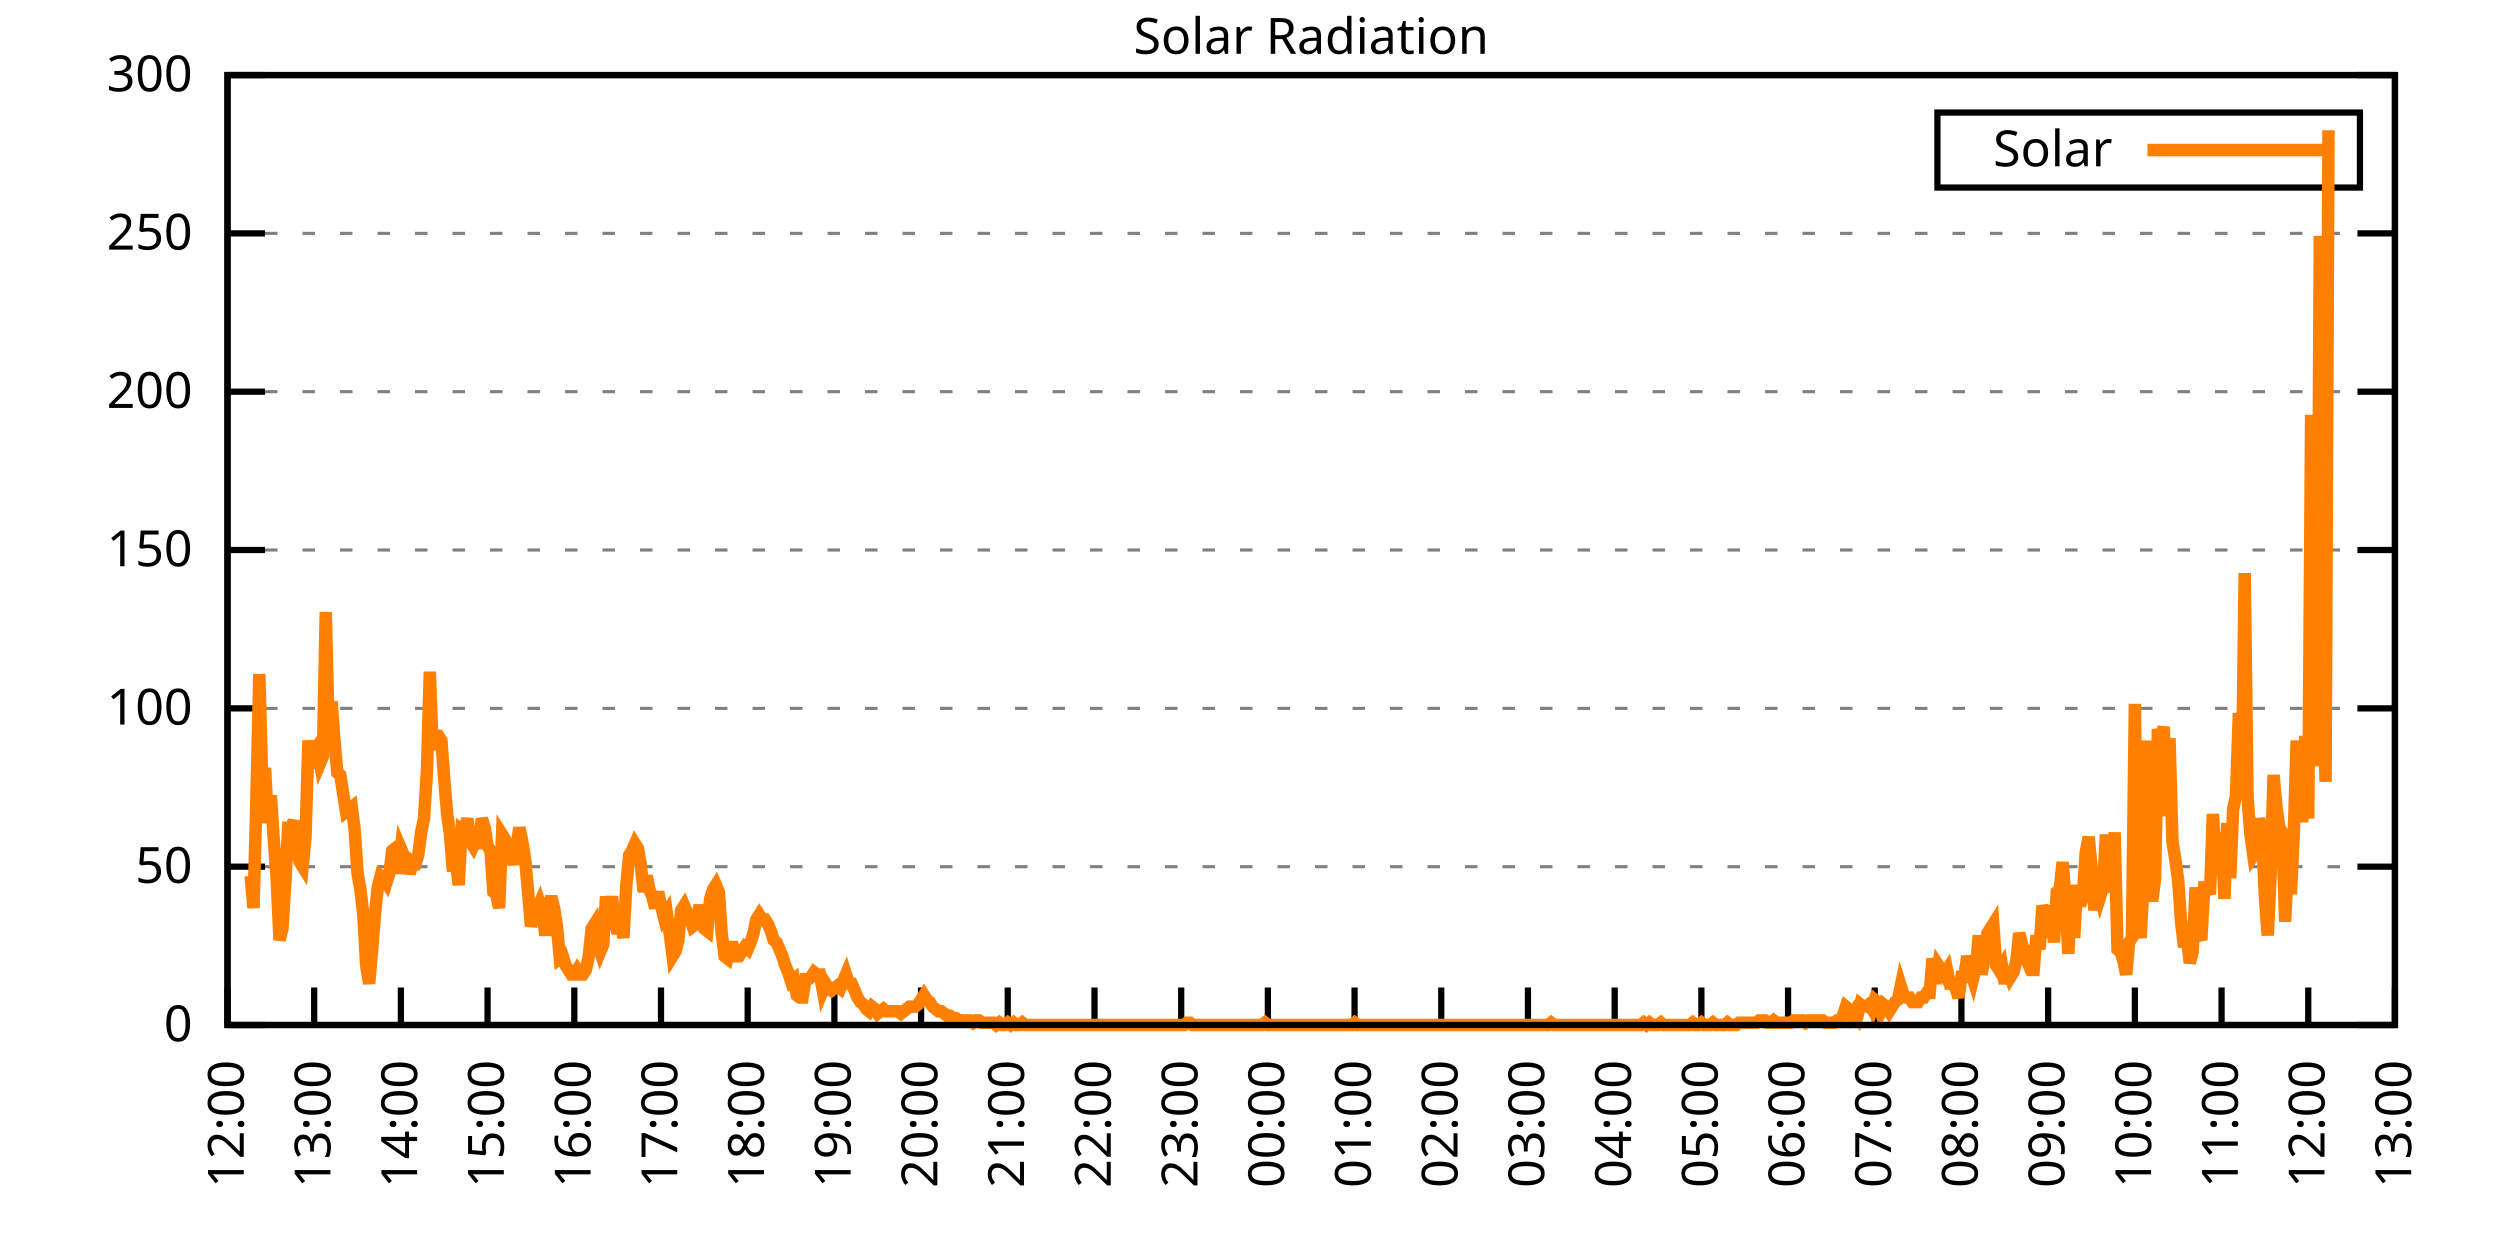
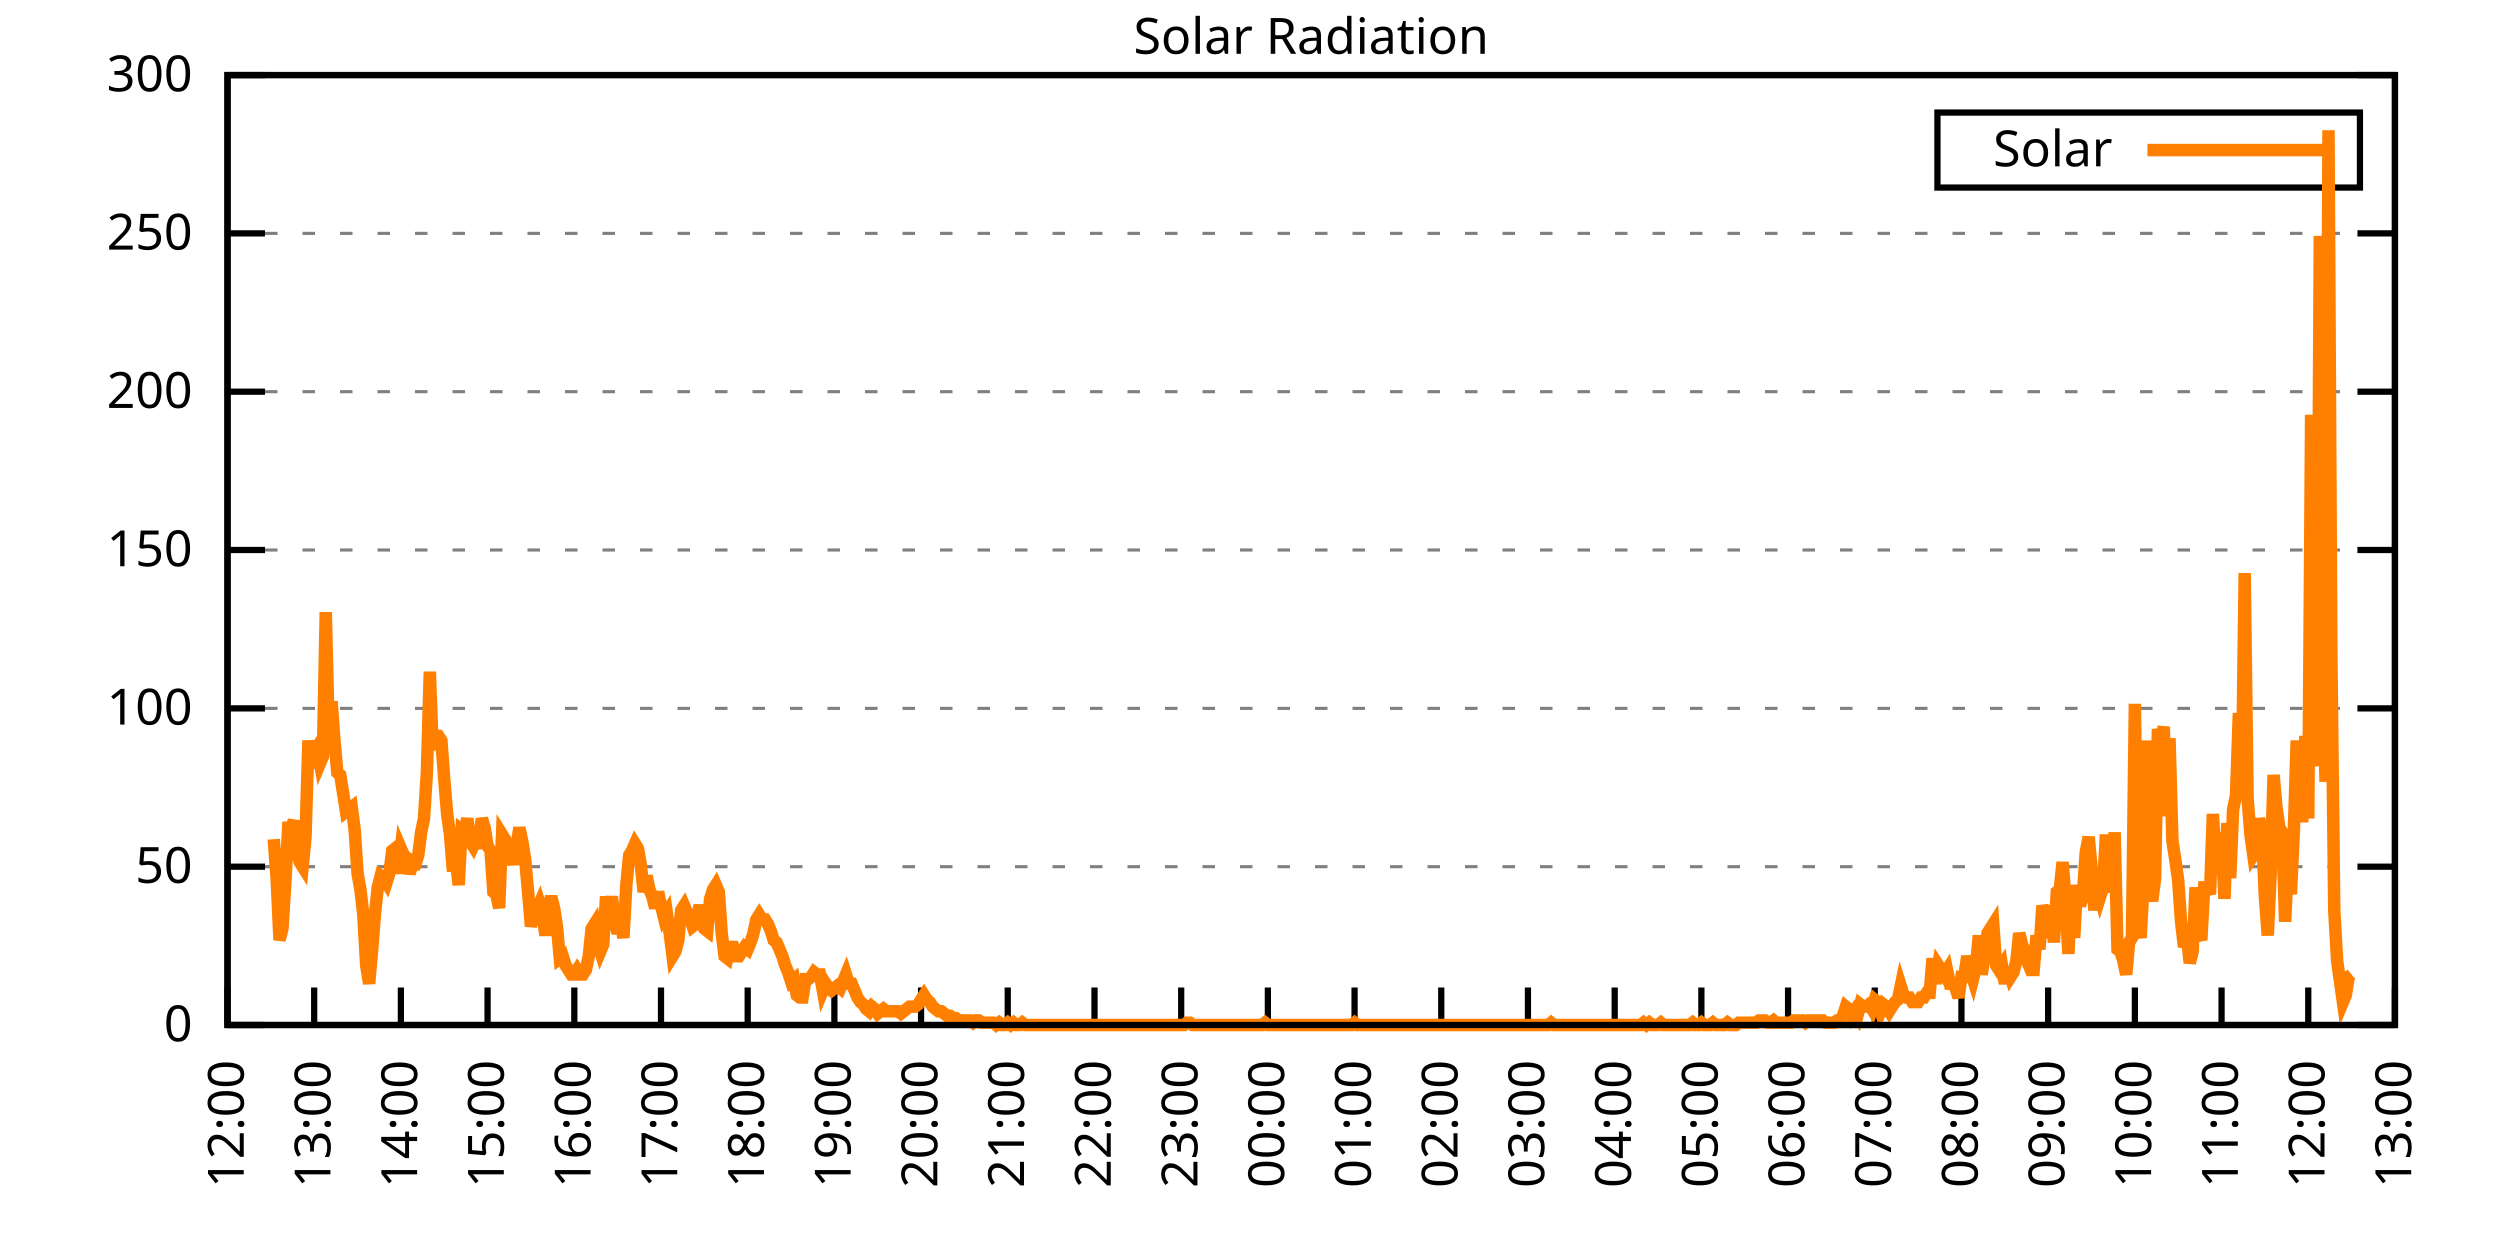
<svg xmlns="http://www.w3.org/2000/svg" xmlns:xlink="http://www.w3.org/1999/xlink" width="400" height="200" viewBox="0 0 400 200">
  <g id="gnuplot_canvas">
    <rect x="0" y="0" width="400" height="200" fill="none" />
    <defs>
      <circle id="gpDot" r="0.5" stroke-width="0.5" stroke="currentColor" />
      <path id="gpPt0" stroke-width="0.333" stroke="currentColor" d="M-1,0 h2 M0,-1 v2" />
      <path id="gpPt1" stroke-width="0.333" stroke="currentColor" d="M-1,-1 L1,1 M1,-1 L-1,1" />
      <path id="gpPt2" stroke-width="0.333" stroke="currentColor" d="M-1,0 L1,0 M0,-1 L0,1 M-1,-1 L1,1 M-1,1 L1,-1" />
      <rect id="gpPt3" stroke-width="0.333" stroke="currentColor" x="-1" y="-1" width="2" height="2" />
      <rect id="gpPt4" stroke-width="0.333" stroke="currentColor" fill="currentColor" x="-1" y="-1" width="2" height="2" />
      <circle id="gpPt5" stroke-width="0.333" stroke="currentColor" cx="0" cy="0" r="1" />
      <use xlink:href="#gpPt5" id="gpPt6" fill="currentColor" stroke="none" />
      <path id="gpPt7" stroke-width="0.333" stroke="currentColor" d="M0,-1.33 L-1.33,0.67 L1.33,0.67 z" />
      <use xlink:href="#gpPt7" id="gpPt8" fill="currentColor" stroke="none" />
      <use xlink:href="#gpPt7" id="gpPt9" stroke="currentColor" transform="rotate(180)" />
      <use xlink:href="#gpPt9" id="gpPt10" fill="currentColor" stroke="none" />
      <use xlink:href="#gpPt3" id="gpPt11" stroke="currentColor" transform="rotate(45)" />
      <use xlink:href="#gpPt11" id="gpPt12" fill="currentColor" stroke="none" />
      <path id="gpPt13" stroke-width="0.333" stroke="currentColor" d="M0,1.330 L1.265,0.411 L0.782,-1.067 L-0.782,-1.076 L-1.265,0.411 z" />
      <use xlink:href="#gpPt13" id="gpPt14" fill="currentColor" stroke="none" />
      <filter id="textbox" filterUnits="objectBoundingBox" x="0" y="0" height="1" width="1">
        <feFlood flood-color="white" flood-opacity="1" result="bgnd" />
        <feComposite in="SourceGraphic" in2="bgnd" operator="atop" />
      </filter>
      <filter id="greybox" filterUnits="objectBoundingBox" x="0" y="0" height="1" width="1">
        <feFlood flood-color="lightgrey" flood-opacity="1" result="grey" />
        <feComposite in="SourceGraphic" in2="grey" operator="atop" />
      </filter>
    </defs>
    <g fill="none" color="white" stroke="currentColor" stroke-width="1.00" stroke-linecap="butt" stroke-linejoin="miter">
</g>
    <g fill="none" color="black" stroke="currentColor" stroke-width="1.00" stroke-linecap="butt" stroke-linejoin="miter">
      <g stroke="none" shape-rendering="crispEdges">
        <polygon fill="rgb(255, 255, 255)" points="36.40,164.00 383.18,164.00 383.18,12.02 36.40,12.02 " />
      </g>
    </g>
    <g fill="none" color="black" stroke="currentColor" stroke-width="1.00" stroke-linecap="butt" stroke-linejoin="miter">
</g>
    <g fill="none" color="black" stroke="black" stroke-width="0.50" stroke-linecap="butt" stroke-linejoin="miter">
</g>
    <g fill="none" color="gray" stroke="currentColor" stroke-width="0.50" stroke-linecap="butt" stroke-linejoin="miter">
      <path stroke="gray" stroke-dasharray="2,4" class="gridline" d="M36.40,164.00 L383.19,164.00  " />
    </g>
    <g fill="none" color="gray" stroke="gray" stroke-width="1.00" stroke-linecap="butt" stroke-linejoin="miter">
</g>
    <g fill="none" color="black" stroke="currentColor" stroke-width="1.00" stroke-linecap="butt" stroke-linejoin="miter">
      <path stroke="black" d="M36.40,164.00 L42.40,164.00 M383.19,164.00 L377.19,164.00  " />
      <g transform="translate(30.80,166.60)" stroke="none" fill="black" font-family="Sans" font-size="8.00" text-anchor="end">
        <text>
          <tspan font-family="Sans"> 0</tspan>
        </text>
      </g>
    </g>
    <g fill="none" color="black" stroke="currentColor" stroke-width="1.00" stroke-linecap="butt" stroke-linejoin="miter">
</g>
    <g fill="none" color="black" stroke="black" stroke-width="0.50" stroke-linecap="butt" stroke-linejoin="miter">
</g>
    <g fill="none" color="gray" stroke="currentColor" stroke-width="0.50" stroke-linecap="butt" stroke-linejoin="miter">
      <path stroke="gray" stroke-dasharray="2,4" class="gridline" d="M36.40,138.67 L383.19,138.67  " />
    </g>
    <g fill="none" color="gray" stroke="gray" stroke-width="1.00" stroke-linecap="butt" stroke-linejoin="miter">
</g>
    <g fill="none" color="black" stroke="currentColor" stroke-width="1.00" stroke-linecap="butt" stroke-linejoin="miter">
      <path stroke="black" d="M36.40,138.67 L42.40,138.67 M383.19,138.67 L377.19,138.67  " />
      <g transform="translate(30.80,141.27)" stroke="none" fill="black" font-family="Sans" font-size="8.00" text-anchor="end">
        <text>
          <tspan font-family="Sans"> 50</tspan>
        </text>
      </g>
    </g>
    <g fill="none" color="black" stroke="currentColor" stroke-width="1.00" stroke-linecap="butt" stroke-linejoin="miter">
</g>
    <g fill="none" color="black" stroke="black" stroke-width="0.50" stroke-linecap="butt" stroke-linejoin="miter">
</g>
    <g fill="none" color="gray" stroke="currentColor" stroke-width="0.50" stroke-linecap="butt" stroke-linejoin="miter">
      <path stroke="gray" stroke-dasharray="2,4" class="gridline" d="M36.40,113.34 L383.19,113.34  " />
    </g>
    <g fill="none" color="gray" stroke="gray" stroke-width="1.00" stroke-linecap="butt" stroke-linejoin="miter">
</g>
    <g fill="none" color="black" stroke="currentColor" stroke-width="1.00" stroke-linecap="butt" stroke-linejoin="miter">
      <path stroke="black" d="M36.40,113.34 L42.40,113.34 M383.19,113.34 L377.19,113.34  " />
      <g transform="translate(30.80,115.94)" stroke="none" fill="black" font-family="Sans" font-size="8.00" text-anchor="end">
        <text>
          <tspan font-family="Sans"> 100</tspan>
        </text>
      </g>
    </g>
    <g fill="none" color="black" stroke="currentColor" stroke-width="1.00" stroke-linecap="butt" stroke-linejoin="miter">
</g>
    <g fill="none" color="black" stroke="black" stroke-width="0.50" stroke-linecap="butt" stroke-linejoin="miter">
</g>
    <g fill="none" color="gray" stroke="currentColor" stroke-width="0.50" stroke-linecap="butt" stroke-linejoin="miter">
      <path stroke="gray" stroke-dasharray="2,4" class="gridline" d="M36.40,88.00 L383.19,88.00  " />
    </g>
    <g fill="none" color="gray" stroke="gray" stroke-width="1.00" stroke-linecap="butt" stroke-linejoin="miter">
</g>
    <g fill="none" color="black" stroke="currentColor" stroke-width="1.00" stroke-linecap="butt" stroke-linejoin="miter">
      <path stroke="black" d="M36.40,88.00 L42.40,88.00 M383.19,88.00 L377.19,88.00  " />
      <g transform="translate(30.80,90.60)" stroke="none" fill="black" font-family="Sans" font-size="8.00" text-anchor="end">
        <text>
          <tspan font-family="Sans"> 150</tspan>
        </text>
      </g>
    </g>
    <g fill="none" color="black" stroke="currentColor" stroke-width="1.00" stroke-linecap="butt" stroke-linejoin="miter">
</g>
    <g fill="none" color="black" stroke="black" stroke-width="0.50" stroke-linecap="butt" stroke-linejoin="miter">
</g>
    <g fill="none" color="gray" stroke="currentColor" stroke-width="0.50" stroke-linecap="butt" stroke-linejoin="miter">
      <path stroke="gray" stroke-dasharray="2,4" class="gridline" d="M36.40,62.67 L383.19,62.67  " />
    </g>
    <g fill="none" color="gray" stroke="gray" stroke-width="1.00" stroke-linecap="butt" stroke-linejoin="miter">
</g>
    <g fill="none" color="black" stroke="currentColor" stroke-width="1.00" stroke-linecap="butt" stroke-linejoin="miter">
      <path stroke="black" d="M36.40,62.67 L42.40,62.67 M383.19,62.67 L377.19,62.67  " />
      <g transform="translate(30.80,65.27)" stroke="none" fill="black" font-family="Sans" font-size="8.00" text-anchor="end">
        <text>
          <tspan font-family="Sans"> 200</tspan>
        </text>
      </g>
    </g>
    <g fill="none" color="black" stroke="currentColor" stroke-width="1.00" stroke-linecap="butt" stroke-linejoin="miter">
</g>
    <g fill="none" color="black" stroke="black" stroke-width="0.50" stroke-linecap="butt" stroke-linejoin="miter">
</g>
    <g fill="none" color="gray" stroke="currentColor" stroke-width="0.50" stroke-linecap="butt" stroke-linejoin="miter">
      <path stroke="gray" stroke-dasharray="2,4" class="gridline" d="M36.40,37.34 L383.19,37.34  " />
    </g>
    <g fill="none" color="gray" stroke="gray" stroke-width="1.00" stroke-linecap="butt" stroke-linejoin="miter">
</g>
    <g fill="none" color="black" stroke="currentColor" stroke-width="1.00" stroke-linecap="butt" stroke-linejoin="miter">
      <path stroke="black" d="M36.40,37.34 L42.40,37.34 M383.19,37.34 L377.19,37.34  " />
      <g transform="translate(30.80,39.94)" stroke="none" fill="black" font-family="Sans" font-size="8.00" text-anchor="end">
        <text>
          <tspan font-family="Sans"> 250</tspan>
        </text>
      </g>
    </g>
    <g fill="none" color="black" stroke="currentColor" stroke-width="1.00" stroke-linecap="butt" stroke-linejoin="miter">
</g>
    <g fill="none" color="black" stroke="black" stroke-width="0.50" stroke-linecap="butt" stroke-linejoin="miter">
</g>
    <g fill="none" color="gray" stroke="currentColor" stroke-width="0.50" stroke-linecap="butt" stroke-linejoin="miter">
      <path stroke="gray" stroke-dasharray="2,4" class="gridline" d="M36.40,12.01 L383.19,12.01  " />
    </g>
    <g fill="none" color="gray" stroke="gray" stroke-width="1.00" stroke-linecap="butt" stroke-linejoin="miter">
</g>
    <g fill="none" color="black" stroke="currentColor" stroke-width="1.00" stroke-linecap="butt" stroke-linejoin="miter">
      <path stroke="black" d="M36.40,12.01 L42.40,12.01 M383.19,12.01 L377.19,12.01  " />
      <g transform="translate(30.80,14.61)" stroke="none" fill="black" font-family="Sans" font-size="8.00" text-anchor="end">
        <text>
          <tspan font-family="Sans"> 300</tspan>
        </text>
      </g>
    </g>
    <g fill="none" color="black" stroke="currentColor" stroke-width="1.00" stroke-linecap="butt" stroke-linejoin="miter">
      <path stroke="black" d="M36.40,164.00 L36.40,158.00  " />
      <g transform="translate(39.00,169.60) rotate(270.00)" stroke="none" fill="black" font-family="Sans" font-size="8.00" text-anchor="end">
        <text>
          <tspan font-family="Sans">12:00</tspan>
        </text>
      </g>
    </g>
    <g fill="none" color="black" stroke="currentColor" stroke-width="1.00" stroke-linecap="butt" stroke-linejoin="miter">
      <path stroke="black" d="M50.27,164.00 L50.27,158.00  " />
      <g transform="translate(52.87,169.60) rotate(270.00)" stroke="none" fill="black" font-family="Sans" font-size="8.00" text-anchor="end">
        <text>
          <tspan font-family="Sans">13:00</tspan>
        </text>
      </g>
    </g>
    <g fill="none" color="black" stroke="currentColor" stroke-width="1.00" stroke-linecap="butt" stroke-linejoin="miter">
      <path stroke="black" d="M64.14,164.00 L64.14,158.00  " />
      <g transform="translate(66.74,169.60) rotate(270.00)" stroke="none" fill="black" font-family="Sans" font-size="8.00" text-anchor="end">
        <text>
          <tspan font-family="Sans">14:00</tspan>
        </text>
      </g>
    </g>
    <g fill="none" color="black" stroke="currentColor" stroke-width="1.00" stroke-linecap="butt" stroke-linejoin="miter">
      <path stroke="black" d="M78.01,164.00 L78.01,158.00  " />
      <g transform="translate(80.61,169.60) rotate(270.00)" stroke="none" fill="black" font-family="Sans" font-size="8.00" text-anchor="end">
        <text>
          <tspan font-family="Sans">15:00</tspan>
        </text>
      </g>
    </g>
    <g fill="none" color="black" stroke="currentColor" stroke-width="1.00" stroke-linecap="butt" stroke-linejoin="miter">
      <path stroke="black" d="M91.89,164.00 L91.89,158.00  " />
      <g transform="translate(94.49,169.60) rotate(270.00)" stroke="none" fill="black" font-family="Sans" font-size="8.00" text-anchor="end">
        <text>
          <tspan font-family="Sans">16:00</tspan>
        </text>
      </g>
    </g>
    <g fill="none" color="black" stroke="currentColor" stroke-width="1.00" stroke-linecap="butt" stroke-linejoin="miter">
      <path stroke="black" d="M105.76,164.00 L105.76,158.00  " />
      <g transform="translate(108.36,169.60) rotate(270.00)" stroke="none" fill="black" font-family="Sans" font-size="8.00" text-anchor="end">
        <text>
          <tspan font-family="Sans">17:00</tspan>
        </text>
      </g>
    </g>
    <g fill="none" color="black" stroke="currentColor" stroke-width="1.00" stroke-linecap="butt" stroke-linejoin="miter">
      <path stroke="black" d="M119.63,164.00 L119.63,158.00  " />
      <g transform="translate(122.23,169.60) rotate(270.00)" stroke="none" fill="black" font-family="Sans" font-size="8.00" text-anchor="end">
        <text>
          <tspan font-family="Sans">18:00</tspan>
        </text>
      </g>
    </g>
    <g fill="none" color="black" stroke="currentColor" stroke-width="1.00" stroke-linecap="butt" stroke-linejoin="miter">
      <path stroke="black" d="M133.50,164.00 L133.50,158.00  " />
      <g transform="translate(136.10,169.60) rotate(270.00)" stroke="none" fill="black" font-family="Sans" font-size="8.00" text-anchor="end">
        <text>
          <tspan font-family="Sans">19:00</tspan>
        </text>
      </g>
    </g>
    <g fill="none" color="black" stroke="currentColor" stroke-width="1.00" stroke-linecap="butt" stroke-linejoin="miter">
      <path stroke="black" d="M147.37,164.00 L147.37,158.00  " />
      <g transform="translate(149.97,169.60) rotate(270.00)" stroke="none" fill="black" font-family="Sans" font-size="8.00" text-anchor="end">
        <text>
          <tspan font-family="Sans">20:00</tspan>
        </text>
      </g>
    </g>
    <g fill="none" color="black" stroke="currentColor" stroke-width="1.00" stroke-linecap="butt" stroke-linejoin="miter">
      <path stroke="black" d="M161.24,164.00 L161.24,158.00  " />
      <g transform="translate(163.84,169.60) rotate(270.00)" stroke="none" fill="black" font-family="Sans" font-size="8.00" text-anchor="end">
        <text>
          <tspan font-family="Sans">21:00</tspan>
        </text>
      </g>
    </g>
    <g fill="none" color="black" stroke="currentColor" stroke-width="1.00" stroke-linecap="butt" stroke-linejoin="miter">
      <path stroke="black" d="M175.12,164.00 L175.12,158.00  " />
      <g transform="translate(177.72,169.60) rotate(270.00)" stroke="none" fill="black" font-family="Sans" font-size="8.00" text-anchor="end">
        <text>
          <tspan font-family="Sans">22:00</tspan>
        </text>
      </g>
    </g>
    <g fill="none" color="black" stroke="currentColor" stroke-width="1.00" stroke-linecap="butt" stroke-linejoin="miter">
      <path stroke="black" d="M188.99,164.00 L188.99,158.00  " />
      <g transform="translate(191.59,169.60) rotate(270.00)" stroke="none" fill="black" font-family="Sans" font-size="8.00" text-anchor="end">
        <text>
          <tspan font-family="Sans">23:00</tspan>
        </text>
      </g>
    </g>
    <g fill="none" color="black" stroke="currentColor" stroke-width="1.00" stroke-linecap="butt" stroke-linejoin="miter">
      <path stroke="black" d="M202.86,164.00 L202.86,158.00  " />
      <g transform="translate(205.46,169.60) rotate(270.00)" stroke="none" fill="black" font-family="Sans" font-size="8.00" text-anchor="end">
        <text>
          <tspan font-family="Sans">00:00</tspan>
        </text>
      </g>
    </g>
    <g fill="none" color="black" stroke="currentColor" stroke-width="1.00" stroke-linecap="butt" stroke-linejoin="miter">
      <path stroke="black" d="M216.73,164.00 L216.73,158.00  " />
      <g transform="translate(219.33,169.60) rotate(270.00)" stroke="none" fill="black" font-family="Sans" font-size="8.00" text-anchor="end">
        <text>
          <tspan font-family="Sans">01:00</tspan>
        </text>
      </g>
    </g>
    <g fill="none" color="black" stroke="currentColor" stroke-width="1.00" stroke-linecap="butt" stroke-linejoin="miter">
      <path stroke="black" d="M230.60,164.00 L230.60,158.00  " />
      <g transform="translate(233.20,169.60) rotate(270.00)" stroke="none" fill="black" font-family="Sans" font-size="8.00" text-anchor="end">
        <text>
          <tspan font-family="Sans">02:00</tspan>
        </text>
      </g>
    </g>
    <g fill="none" color="black" stroke="currentColor" stroke-width="1.00" stroke-linecap="butt" stroke-linejoin="miter">
      <path stroke="black" d="M244.47,164.00 L244.47,158.00  " />
      <g transform="translate(247.07,169.60) rotate(270.00)" stroke="none" fill="black" font-family="Sans" font-size="8.00" text-anchor="end">
        <text>
          <tspan font-family="Sans">03:00</tspan>
        </text>
      </g>
    </g>
    <g fill="none" color="black" stroke="currentColor" stroke-width="1.00" stroke-linecap="butt" stroke-linejoin="miter">
      <path stroke="black" d="M258.35,164.00 L258.35,158.00  " />
      <g transform="translate(260.95,169.60) rotate(270.00)" stroke="none" fill="black" font-family="Sans" font-size="8.00" text-anchor="end">
        <text>
          <tspan font-family="Sans">04:00</tspan>
        </text>
      </g>
    </g>
    <g fill="none" color="black" stroke="currentColor" stroke-width="1.00" stroke-linecap="butt" stroke-linejoin="miter">
      <path stroke="black" d="M272.22,164.00 L272.22,158.00  " />
      <g transform="translate(274.82,169.60) rotate(270.00)" stroke="none" fill="black" font-family="Sans" font-size="8.00" text-anchor="end">
        <text>
          <tspan font-family="Sans">05:00</tspan>
        </text>
      </g>
    </g>
    <g fill="none" color="black" stroke="currentColor" stroke-width="1.00" stroke-linecap="butt" stroke-linejoin="miter">
      <path stroke="black" d="M286.09,164.00 L286.09,158.00  " />
      <g transform="translate(288.69,169.60) rotate(270.00)" stroke="none" fill="black" font-family="Sans" font-size="8.00" text-anchor="end">
        <text>
          <tspan font-family="Sans">06:00</tspan>
        </text>
      </g>
    </g>
    <g fill="none" color="black" stroke="currentColor" stroke-width="1.00" stroke-linecap="butt" stroke-linejoin="miter">
      <path stroke="black" d="M299.96,164.00 L299.96,158.00  " />
      <g transform="translate(302.56,169.60) rotate(270.00)" stroke="none" fill="black" font-family="Sans" font-size="8.00" text-anchor="end">
        <text>
          <tspan font-family="Sans">07:00</tspan>
        </text>
      </g>
    </g>
    <g fill="none" color="black" stroke="currentColor" stroke-width="1.00" stroke-linecap="butt" stroke-linejoin="miter">
      <path stroke="black" d="M313.83,164.00 L313.83,158.00  " />
      <g transform="translate(316.43,169.60) rotate(270.00)" stroke="none" fill="black" font-family="Sans" font-size="8.00" text-anchor="end">
        <text>
          <tspan font-family="Sans">08:00</tspan>
        </text>
      </g>
    </g>
    <g fill="none" color="black" stroke="currentColor" stroke-width="1.00" stroke-linecap="butt" stroke-linejoin="miter">
      <path stroke="black" d="M327.70,164.00 L327.70,158.00  " />
      <g transform="translate(330.30,169.60) rotate(270.00)" stroke="none" fill="black" font-family="Sans" font-size="8.00" text-anchor="end">
        <text>
          <tspan font-family="Sans">09:00</tspan>
        </text>
      </g>
    </g>
    <g fill="none" color="black" stroke="currentColor" stroke-width="1.00" stroke-linecap="butt" stroke-linejoin="miter">
      <path stroke="black" d="M341.58,164.00 L341.58,158.00  " />
      <g transform="translate(344.18,169.60) rotate(270.00)" stroke="none" fill="black" font-family="Sans" font-size="8.00" text-anchor="end">
        <text>
          <tspan font-family="Sans">10:00</tspan>
        </text>
      </g>
    </g>
    <g fill="none" color="black" stroke="currentColor" stroke-width="1.00" stroke-linecap="butt" stroke-linejoin="miter">
      <path stroke="black" d="M355.45,164.00 L355.45,158.00  " />
      <g transform="translate(358.05,169.60) rotate(270.00)" stroke="none" fill="black" font-family="Sans" font-size="8.00" text-anchor="end">
        <text>
          <tspan font-family="Sans">11:00</tspan>
        </text>
      </g>
    </g>
    <g fill="none" color="black" stroke="currentColor" stroke-width="1.00" stroke-linecap="butt" stroke-linejoin="miter">
      <path stroke="black" d="M369.32,164.00 L369.32,158.00  " />
      <g transform="translate(371.92,169.60) rotate(270.00)" stroke="none" fill="black" font-family="Sans" font-size="8.00" text-anchor="end">
        <text>
          <tspan font-family="Sans">12:00</tspan>
        </text>
      </g>
    </g>
    <g fill="none" color="black" stroke="currentColor" stroke-width="1.00" stroke-linecap="butt" stroke-linejoin="miter">
      <path stroke="black" d="M383.19,164.00 L383.19,158.00  " />
      <g transform="translate(385.79,169.60) rotate(270.00)" stroke="none" fill="black" font-family="Sans" font-size="8.00" text-anchor="end">
        <text>
          <tspan font-family="Sans">13:00</tspan>
        </text>
      </g>
    </g>
    <g fill="none" color="black" stroke="currentColor" stroke-width="1.00" stroke-linecap="butt" stroke-linejoin="miter">
</g>
    <g fill="none" color="black" stroke="currentColor" stroke-width="1.00" stroke-linecap="butt" stroke-linejoin="miter">
      <path stroke="black" d="M36.40,12.01 L36.40,164.00 L383.19,164.00 L383.19,12.01 L36.40,12.01 Z  " />
    </g>
    <g fill="none" color="black" stroke="currentColor" stroke-width="1.00" stroke-linecap="butt" stroke-linejoin="miter">
</g>
    <g fill="none" color="black" stroke="currentColor" stroke-width="1.00" stroke-linecap="butt" stroke-linejoin="miter">
      <path stroke="black" d="M309.99,30.01 L309.99,18.01 L377.59,18.01 L377.59,30.01 L309.99,30.01 Z  " />
    </g>
    <g id="Solar_Radiation_plot_1">
      <g fill="none" color="white" stroke="black" stroke-width="2.00" stroke-linecap="butt" stroke-linejoin="miter">
</g>
      <g fill="none" color="black" stroke="currentColor" stroke-width="2.00" stroke-linecap="butt" stroke-linejoin="miter">
        <g transform="translate(337.99,26.61)" stroke="none" fill="black" font-family="Sans" font-size="8.00" text-anchor="end">
          <text>
            <tspan font-family="Sans">Solar</tspan>
          </text>
        </g>
      </g>
      <g fill="none" color="black" stroke="currentColor" stroke-width="2.00" stroke-linecap="butt" stroke-linejoin="miter">
-         <path stroke="rgb(255, 127,   0)" d="M343.59,24.01 L371.99,24.01 M40.10,140.14 L40.56,145.28 L41.02,128.03 L41.49,107.84 L41.95,124.72 L42.41,122.89   L42.87,131.70 L43.34,127.29 L43.80,134.27 L44.26,140.51 L44.72,150.42 L45.19,148.58 L45.65,141.24 L46.11,132.43   L46.57,132.43 L47.03,131.33 L47.50,136.10 L47.96,137.94 L48.42,138.67 L48.88,133.90 L49.35,118.48 L49.81,122.89   L50.27,120.32 L50.73,119.58 L51.20,122.15 L51.66,121.05 L52.12,97.93 L52.58,116.65 L53.05,112.24 L53.51,118.48   L53.97,123.62 L54.43,123.99 L54.90,126.93 L55.36,129.86 L55.82,129.49 L56.28,129.13 L56.75,132.80 L57.21,139.77   L57.67,142.34 L58.13,146.38 L58.59,154.46 L59.06,157.39 L59.52,152.25 L59.98,146.38 L60.44,141.98 L60.91,140.14   L61.37,140.51 L61.83,141.24 L62.29,139.77 L62.76,136.10 L63.22,135.74 L63.68,139.77 L64.14,135.74 L64.61,136.84   L65.07,137.20 L65.53,139.77 L65.99,138.30 L66.46,138.30 L66.92,136.84 L67.38,133.17 L67.84,130.96 L68.30,123.62   L68.77,107.47 L69.23,119.95 L69.69,117.75 L70.15,117.75 L70.62,118.48 L71.08,124.72 L71.54,130.23 L72.00,133.53   L72.47,139.41 L72.93,137.57 L73.39,141.61 L73.85,132.80 L74.32,133.17 L74.78,130.96 L75.24,134.63 L75.70,135.37   L76.17,134.27 L76.63,135.74 L77.09,130.96 L77.55,132.43 L78.01,135.37 L78.48,136.10 L78.94,142.71 L79.40,143.08   L79.86,145.28 L80.33,133.53 L80.79,134.27 L81.25,136.84 L81.71,136.47 L82.18,138.30 L82.64,135.37 L83.10,132.43   L83.56,134.63 L84.03,137.57 L84.49,142.71 L84.95,148.22 L85.41,146.38 L85.88,145.65 L86.34,144.55 L86.80,146.01   L87.26,149.68 L87.72,145.28 L88.19,143.44 L88.65,145.28 L89.11,148.22 L89.57,153.35 L90.04,152.99 L90.50,154.46   L90.96,155.19 L91.42,155.92 L91.89,155.92 L92.35,155.19 L92.81,155.92 L93.27,155.92 L93.74,155.19 L94.20,152.99   L94.66,148.58 L95.12,147.85 L95.59,150.79 L96.05,152.25 L96.51,151.15 L96.97,143.44 L97.44,146.75 L97.90,143.44   L98.36,147.48 L98.82,149.32 L99.28,147.48 L99.75,150.05 L100.21,141.61 L100.67,136.84 L101.13,136.10 L101.60,135.00   L102.06,135.74 L102.52,138.30 L102.98,142.71 L103.45,140.14 L103.91,142.34 L104.37,143.44 L104.83,145.28 L105.30,142.71   L105.76,144.91 L106.22,146.75 L106.68,146.01 L107.15,149.32 L107.61,152.99 L108.07,152.25 L108.53,150.42 L108.99,145.65   L109.46,144.91 L109.92,146.01 L110.38,146.75 L110.84,148.22 L111.31,147.85 L111.77,145.65 L112.23,145.65 L112.69,148.58   L113.16,148.95 L113.62,143.81 L114.08,142.34 L114.54,141.61 L115.01,142.71 L115.47,149.32 L115.93,152.99 L116.39,153.35   L116.86,151.52 L117.32,151.52 L117.78,152.99 L118.24,152.99 L118.70,152.25 L119.17,151.52 L119.63,151.89 L120.09,150.79   L120.55,149.32 L121.02,147.11 L121.48,146.38 L121.94,147.11 L122.40,147.11 L122.87,147.85 L123.33,148.95 L123.79,150.42   L124.25,150.79 L124.72,151.89 L125.18,152.99 L125.64,154.46 L126.10,155.56 L126.57,157.03 L127.03,156.66 L127.49,159.23   L127.95,159.60 L128.41,159.60 L128.88,156.66 L129.34,156.66 L129.80,156.29 L130.26,155.56 L130.73,155.92 L131.19,155.92   L131.65,158.49 L132.11,157.39 L132.58,158.13 L133.04,158.49 L133.50,158.13 L133.96,157.76 L134.43,158.13 L134.89,157.03   L135.35,155.92 L135.81,157.39 L136.28,157.39 L136.74,158.49 L137.20,159.60 L137.66,160.33 L138.13,160.70 L138.59,161.43   L139.05,161.80 L139.51,161.06 L139.97,161.43 L140.44,162.16 L140.90,161.80 L141.36,161.43 L141.82,161.80 L142.29,161.80   L142.75,161.80 L143.21,161.80 L143.67,161.80 L144.14,162.16 L144.60,161.80 L145.06,161.43 L145.52,161.06 L145.99,161.06   L146.45,161.06 L146.91,160.70 L147.37,159.96 L147.84,159.23 L148.30,159.96 L148.76,160.33 L149.22,161.06 L149.68,161.43   L150.15,161.80 L150.61,161.80 L151.07,162.16 L151.53,162.53 L152.00,162.53 L152.46,162.90 L152.92,162.90 L153.38,163.27   L153.85,163.27 L154.31,163.27 L154.77,163.27 L155.23,163.27 L155.70,163.63 L156.16,163.27 L156.62,163.27 L157.08,163.63   L157.55,163.63 L158.01,163.63 L158.47,163.63 L158.93,163.63 L159.39,164.00 L159.86,163.63 L160.32,164.00 L160.78,164.00   L161.24,163.63 L161.71,164.00 L162.17,163.63 L162.63,164.00 L163.09,164.00 L163.56,163.63 L164.02,164.00 L164.48,164.00   L164.94,164.00 L165.41,164.00 L165.87,164.00 L166.33,164.00 L166.79,164.00 L167.26,164.00 L167.72,164.00 L168.18,164.00   L168.64,164.00 L169.10,164.00 L169.57,164.00 L170.03,164.00 L170.49,164.00 L170.95,164.00 L171.42,164.00 L171.88,164.00   L172.34,164.00 L172.80,164.00 L173.27,164.00 L173.73,164.00 L174.19,164.00 L174.65,164.00 L175.12,164.00 L175.58,164.00   L176.04,164.00 L176.50,164.00 L176.97,164.00 L177.43,164.00 L177.89,164.00 L178.35,164.00 L178.82,164.00 L179.28,164.00   L179.74,164.00 L180.20,164.00 L180.66,164.00 L181.13,164.00 L181.59,164.00 L182.05,164.00 L182.51,164.00 L182.98,164.00   L183.44,164.00 L183.90,164.00 L184.36,164.00 L184.83,164.00 L185.29,164.00 L185.75,164.00 L186.21,164.00 L186.68,164.00   L187.14,164.00 L187.60,164.00 L188.06,164.00 L188.53,164.00 L188.99,164.00 L189.45,164.00 L189.91,163.63 L190.37,163.63   L190.84,164.00 L191.30,164.00 L191.76,164.00 L192.22,164.00 L192.69,164.00 L193.15,164.00 L193.61,164.00 L194.07,164.00   L194.54,164.00 L195.00,164.00 L195.46,164.00 L195.92,164.00 L196.39,164.00 L196.85,164.00 L197.31,164.00 L197.77,164.00   L198.24,164.00 L198.70,164.00 L199.16,164.00 L200.08,164.00 L200.55,164.00 L201.01,164.00 L201.47,164.00 L201.93,164.00   L202.40,163.63 L202.86,164.00 L203.32,164.00 L203.78,164.00 L204.25,164.00 L204.71,164.00 L205.17,164.00 L205.63,164.00   L206.10,164.00 L206.56,164.00 L207.02,164.00 L207.48,164.00 L207.95,164.00 L208.41,164.00 L208.87,164.00 L209.33,164.00   L209.80,164.00 L210.26,164.00 L210.72,164.00 L211.18,164.00 L211.64,164.00 L212.11,164.00 L212.57,164.00 L213.03,164.00   L213.49,164.00 L213.96,164.00 L214.42,164.00 L214.88,164.00 L215.34,164.00 L215.81,164.00 L216.27,164.00 L216.73,163.63   L217.19,164.00 L217.66,164.00 L218.12,164.00 L218.58,164.00 L219.04,164.00 L219.51,164.00 L219.97,164.00 L220.43,164.00   L220.89,164.00 L221.35,164.00 L221.82,164.00 L222.28,164.00 L222.74,164.00 L223.20,164.00 L223.67,164.00 L224.13,164.00   L224.59,164.00 L225.05,164.00 L225.52,164.00 L225.98,164.00 L226.44,164.00 L226.90,164.00 L227.37,164.00 L227.83,164.00   L228.29,164.00 L228.75,164.00 L229.22,164.00 L229.68,164.00 L230.14,164.00 L230.60,164.00 L231.06,164.00 L231.53,164.00   L231.99,164.00 L232.45,164.00 L232.91,164.00 L233.38,164.00 L233.84,164.00 L234.30,164.00 L234.76,164.00 L235.23,164.00   L235.69,164.00 L236.15,164.00 L236.61,164.00 L237.08,164.00 L237.54,164.00 L238.00,164.00 L238.46,164.00 L238.93,164.00   L239.39,164.00 L239.85,164.00 L240.31,164.00 L240.77,164.00 L241.24,164.00 L241.70,164.00 L242.16,164.00 L242.62,164.00   L243.09,164.00 L243.55,164.00 L244.01,164.00 L244.47,164.00 L244.94,164.00 L245.40,164.00 L245.86,164.00 L246.32,164.00   L246.79,164.00 L247.25,164.00 L247.71,164.00 L248.17,163.63 L248.64,164.00 L249.10,164.00 L249.56,164.00 L250.02,164.00   L250.49,164.00 L250.95,164.00 L251.41,164.00 L251.87,164.00 L252.33,164.00 L252.80,164.00 L253.26,164.00 L253.72,164.00   L254.18,164.00 L254.65,164.00 L255.11,164.00 L255.57,164.00 L256.03,164.00 L256.50,164.00 L256.96,164.00 L257.42,164.00   L257.88,164.00 L258.35,164.00 L258.81,164.00 L259.27,164.00 L259.73,164.00 L260.20,164.00 L260.66,164.00 L261.12,164.00   L261.58,164.00 L262.04,164.00 L262.51,164.00 L262.97,163.63 L263.43,164.00 L263.89,163.63 L264.36,164.00 L264.82,164.00   L265.28,164.00 L265.74,163.63 L266.21,164.00 L266.67,164.00 L267.13,164.00 L267.59,164.00 L268.06,164.00 L268.52,164.00   L268.98,164.00 L269.44,164.00 L269.91,164.00 L270.37,164.00 L270.83,163.63 L271.29,164.00 L271.75,164.00 L272.22,163.63   L272.68,164.00 L273.14,164.00 L273.60,164.00 L274.07,163.63 L274.53,164.00 L274.99,164.00 L275.45,164.00 L275.92,164.00   L276.38,163.63 L276.84,164.00 L277.30,164.00 L277.77,164.00 L278.23,163.63 L278.69,163.63 L279.15,163.63 L279.62,163.63   L280.08,163.63 L280.54,163.63 L281.00,163.63 L281.46,163.27 L281.93,163.27 L282.39,163.27 L282.85,163.63 L283.31,163.63   L283.78,163.27 L284.24,163.63 L284.70,163.63 L285.16,163.63 L285.63,163.63 L286.09,163.63 L286.55,163.63 L287.01,163.27   L287.48,163.27 L287.94,163.27 L288.40,163.27 L288.86,163.63 L289.33,163.27 L289.79,163.27 L290.25,163.27 L290.71,163.27   L291.18,163.27 L291.64,163.27 L292.10,163.63 L292.56,163.63 L293.02,163.63 L293.49,163.63 L293.95,163.27 L294.41,163.27   L294.87,162.53 L295.34,161.06 L295.80,161.43 L296.26,162.53 L296.72,161.80 L297.19,162.53 L297.65,160.70 L298.11,161.06   L298.57,161.06 L299.04,160.70 L299.50,161.43 L299.96,159.96 L300.42,160.33 L300.89,161.80 L301.35,160.70 L301.81,161.06   L302.27,161.80 L302.73,161.06 L303.20,160.33 L303.66,159.96 L304.12,157.76 L304.58,159.23 L305.05,159.60 L305.51,159.60   L305.97,160.33 L306.43,160.33 L306.90,160.33 L307.36,159.60 L307.82,159.60 L308.28,158.86 L308.75,158.86 L309.21,153.35   L309.67,157.39 L310.13,154.46 L310.60,155.19 L311.06,155.92 L311.52,155.19 L311.98,157.39 L312.44,157.39 L312.91,158.13   L313.37,159.60 L313.83,156.29 L314.29,156.29 L314.76,152.99 L315.22,155.19 L315.68,156.66 L316.14,154.82 L316.61,149.68   L317.07,155.92 L317.53,152.99 L317.99,149.32 L318.46,148.58 L318.92,147.85 L319.38,154.46 L319.84,155.19 L320.31,154.46   L320.77,157.39 L321.23,154.82 L321.69,156.29 L322.15,155.56 L322.62,153.72 L323.08,149.32 L323.54,151.15 L324.00,152.25   L324.47,154.09 L324.93,155.19 L325.39,155.19 L325.85,149.68 L326.32,151.89 L326.78,144.91 L327.24,146.38 L327.70,150.05   L328.17,144.91 L328.63,150.79 L329.09,142.71 L329.55,142.34 L330.02,137.94 L330.48,143.81 L330.94,152.62 L331.40,141.98   L331.87,150.05 L332.33,141.61 L332.79,144.91 L333.25,143.44 L333.71,136.47 L334.18,133.90 L334.64,138.67 L335.10,145.65   L335.56,141.61 L336.03,143.44 L336.49,141.98 L336.95,133.53 L337.41,140.51 L337.88,142.71 L338.34,133.17 L338.80,151.89   L339.26,152.25 L339.73,153.72 L340.19,155.92 L340.65,150.79 L341.11,150.05 L341.58,112.61 L342.04,147.85 L342.50,150.05   L342.96,141.61 L343.42,118.48 L343.89,141.24 L344.35,144.18 L344.81,140.51 L345.27,116.65 L345.74,118.48 L346.20,116.28   L346.66,130.60 L347.12,118.12 L347.59,134.63 L348.05,137.57 L348.51,140.87 L348.97,147.48 L349.44,151.52 L349.90,149.68   L350.36,154.09 L350.82,152.25 L351.29,141.98 L351.75,149.32 L352.21,150.42 L352.67,141.98 L353.13,141.98 L353.60,143.08   L354.06,130.23 L354.52,138.30 L354.98,137.57 L355.45,133.17 L355.91,143.81 L356.37,131.70 L356.83,140.51 L357.30,129.49   L357.76,127.29 L358.22,114.08 L358.68,127.29 L359.15,91.69 L359.61,127.66 L360.07,133.53 L360.53,136.84 L361.00,136.10   L361.46,130.96 L361.92,133.17 L362.38,143.44 L362.84,149.68 L363.31,139.77 L363.77,123.99 L364.23,129.13 L364.69,132.43   L365.16,133.17 L365.62,147.48 L366.08,137.57 L366.54,143.08 L367.01,133.17 L367.47,118.48 L367.93,130.60 L368.39,130.60   L368.86,117.75 L369.32,130.96 L369.78,66.36 L370.24,120.32 L370.71,122.52 L371.17,37.73 L371.63,106.37 L372.09,125.09   L372.56,20.84  " />
+         <path stroke="rgb(255, 127,   0)" d="M343.59,24.01 L371.99,24.01 M43.80,134.27 L44.26,140.51 L44.72,150.42 L45.19,148.58 L45.65,141.24 L46.11,132.43   L46.57,132.43 L47.03,131.33 L47.50,136.10 L47.96,137.94 L48.42,138.67 L48.88,133.90 L49.35,118.48 L49.81,122.89   L50.27,120.32 L50.73,119.58 L51.20,122.15 L51.66,121.05 L52.12,97.93 L52.58,116.65 L53.05,112.24 L53.51,118.48   L53.97,123.62 L54.43,123.99 L54.90,126.93 L55.36,129.86 L55.82,129.49 L56.28,129.13 L56.75,132.80 L57.21,139.77   L57.67,142.34 L58.13,146.38 L58.59,154.46 L59.06,157.39 L59.52,152.25 L59.98,146.38 L60.44,141.98 L60.91,140.14   L61.37,140.51 L61.83,141.24 L62.29,139.77 L62.76,136.10 L63.22,135.74 L63.68,139.77 L64.14,135.74 L64.61,136.84   L65.07,137.20 L65.53,139.77 L65.99,138.30 L66.46,138.30 L66.92,136.84 L67.38,133.17 L67.84,130.96 L68.30,123.62   L68.77,107.47 L69.23,119.95 L69.69,117.75 L70.15,117.75 L70.62,118.48 L71.08,124.72 L71.54,130.23 L72.00,133.53   L72.47,139.41 L72.93,137.57 L73.39,141.61 L73.85,132.80 L74.32,133.17 L74.78,130.96 L75.24,134.63 L75.70,135.37   L76.17,134.27 L76.63,135.74 L77.09,130.96 L77.55,132.43 L78.01,135.37 L78.48,136.10 L78.94,142.71 L79.40,143.08   L79.86,145.28 L80.33,133.53 L80.79,134.27 L81.25,136.84 L81.71,136.47 L82.18,138.30 L82.64,135.37 L83.10,132.43   L83.56,134.63 L84.03,137.57 L84.49,142.71 L84.95,148.22 L85.41,146.38 L85.88,145.65 L86.34,144.55 L86.80,146.01   L87.26,149.68 L87.72,145.28 L88.19,143.44 L88.65,145.28 L89.11,148.22 L89.57,153.35 L90.04,152.99 L90.50,154.46   L90.96,155.19 L91.42,155.92 L91.89,155.92 L92.35,155.19 L92.81,155.92 L93.27,155.92 L93.74,155.19 L94.20,152.99   L94.66,148.58 L95.12,147.85 L95.59,150.79 L96.05,152.25 L96.51,151.15 L96.97,143.44 L97.44,146.75 L97.90,143.44   L98.36,147.48 L98.82,149.32 L99.28,147.48 L99.75,150.05 L100.21,141.61 L100.67,136.84 L101.13,136.10 L101.60,135.00   L102.06,135.74 L102.52,138.30 L102.98,142.71 L103.45,140.14 L103.91,142.34 L104.37,143.44 L104.83,145.28 L105.30,142.71   L105.76,144.91 L106.22,146.75 L106.68,146.01 L107.15,149.32 L107.61,152.99 L108.07,152.25 L108.53,150.42 L108.99,145.65   L109.46,144.91 L109.92,146.01 L110.38,146.75 L110.84,148.22 L111.31,147.85 L111.77,145.65 L112.23,145.65 L112.69,148.58   L113.16,148.95 L113.62,143.81 L114.08,142.34 L114.54,141.61 L115.01,142.71 L115.47,149.32 L115.93,152.99 L116.39,153.35   L116.86,151.52 L117.32,151.52 L117.78,152.99 L118.24,152.99 L118.70,152.25 L119.17,151.52 L119.63,151.89 L120.09,150.79   L120.55,149.32 L121.02,147.11 L121.48,146.38 L121.94,147.11 L122.40,147.11 L122.87,147.85 L123.33,148.95 L123.79,150.42   L124.25,150.79 L124.72,151.89 L125.18,152.99 L125.64,154.46 L126.10,155.56 L126.57,157.03 L127.03,156.66 L127.49,159.23   L127.95,159.60 L128.41,159.60 L128.88,156.66 L129.34,156.66 L129.80,156.29 L130.26,155.56 L130.73,155.92 L131.19,155.92   L131.65,158.49 L132.11,157.39 L132.58,158.13 L133.04,158.49 L133.50,158.13 L133.96,157.76 L134.43,158.13 L134.89,157.03   L135.35,155.92 L135.81,157.39 L136.28,157.39 L136.74,158.49 L137.20,159.60 L137.66,160.33 L138.13,160.70 L138.59,161.43   L139.05,161.80 L139.51,161.06 L139.97,161.43 L140.44,162.16 L140.90,161.80 L141.36,161.43 L141.82,161.80 L142.29,161.80   L142.75,161.80 L143.21,161.80 L143.67,161.80 L144.14,162.16 L144.60,161.80 L145.06,161.43 L145.52,161.06 L145.99,161.06   L146.45,161.06 L146.91,160.70 L147.37,159.96 L147.84,159.23 L148.30,159.96 L148.76,160.33 L149.22,161.06 L149.68,161.43   L150.15,161.80 L150.61,161.80 L151.07,162.16 L151.53,162.53 L152.00,162.53 L152.46,162.90 L152.92,162.90 L153.38,163.27   L153.85,163.27 L154.31,163.27 L154.77,163.27 L155.23,163.27 L155.70,163.63 L156.16,163.27 L156.62,163.27 L157.08,163.63   L157.55,163.63 L158.01,163.63 L158.47,163.63 L158.93,163.63 L159.39,164.00 L159.86,163.63 L160.32,164.00 L160.78,164.00   L161.24,163.63 L161.71,164.00 L162.17,163.63 L162.63,164.00 L163.09,164.00 L163.56,163.63 L164.02,164.00 L164.48,164.00   L164.94,164.00 L165.41,164.00 L165.87,164.00 L166.33,164.00 L166.79,164.00 L167.26,164.00 L167.72,164.00 L168.18,164.00   L168.64,164.00 L169.10,164.00 L169.57,164.00 L170.03,164.00 L170.49,164.00 L170.95,164.00 L171.42,164.00 L171.88,164.00   L172.34,164.00 L172.80,164.00 L173.27,164.00 L173.73,164.00 L174.19,164.00 L174.65,164.00 L175.12,164.00 L175.58,164.00   L176.04,164.00 L176.50,164.00 L176.97,164.00 L177.43,164.00 L177.89,164.00 L178.35,164.00 L178.82,164.00 L179.28,164.00   L179.74,164.00 L180.20,164.00 L180.66,164.00 L181.13,164.00 L181.59,164.00 L182.05,164.00 L182.51,164.00 L182.98,164.00   L183.44,164.00 L183.90,164.00 L184.36,164.00 L184.83,164.00 L185.29,164.00 L185.75,164.00 L186.21,164.00 L186.68,164.00   L187.14,164.00 L187.60,164.00 L188.06,164.00 L188.53,164.00 L188.99,164.00 L189.45,164.00 L189.91,163.63 L190.37,163.63   L190.84,164.00 L191.30,164.00 L191.76,164.00 L192.22,164.00 L192.69,164.00 L193.15,164.00 L193.61,164.00 L194.07,164.00   L194.54,164.00 L195.00,164.00 L195.46,164.00 L195.92,164.00 L196.39,164.00 L196.85,164.00 L197.31,164.00 L197.77,164.00   L198.24,164.00 L198.70,164.00 L199.16,164.00 L200.08,164.00 L200.55,164.00 L201.01,164.00 L201.47,164.00 L201.93,164.00   L202.40,163.63 L202.86,164.00 L203.32,164.00 L203.78,164.00 L204.25,164.00 L204.71,164.00 L205.17,164.00 L205.63,164.00   L206.10,164.00 L206.56,164.00 L207.02,164.00 L207.48,164.00 L207.95,164.00 L208.41,164.00 L208.87,164.00 L209.33,164.00   L209.80,164.00 L210.26,164.00 L210.72,164.00 L211.18,164.00 L211.64,164.00 L212.11,164.00 L212.57,164.00 L213.03,164.00   L213.49,164.00 L213.96,164.00 L214.42,164.00 L214.88,164.00 L215.34,164.00 L215.81,164.00 L216.27,164.00 L216.73,163.63   L217.19,164.00 L217.66,164.00 L218.12,164.00 L218.58,164.00 L219.04,164.00 L219.51,164.00 L219.97,164.00 L220.43,164.00   L220.89,164.00 L221.35,164.00 L221.82,164.00 L222.28,164.00 L222.74,164.00 L223.20,164.00 L223.67,164.00 L224.13,164.00   L224.59,164.00 L225.05,164.00 L225.52,164.00 L225.98,164.00 L226.44,164.00 L226.90,164.00 L227.37,164.00 L227.83,164.00   L228.29,164.00 L228.75,164.00 L229.22,164.00 L229.68,164.00 L230.14,164.00 L230.60,164.00 L231.06,164.00 L231.53,164.00   L231.99,164.00 L232.45,164.00 L232.91,164.00 L233.38,164.00 L233.84,164.00 L234.30,164.00 L234.76,164.00 L235.23,164.00   L235.69,164.00 L236.15,164.00 L236.61,164.00 L237.08,164.00 L237.54,164.00 L238.00,164.00 L238.46,164.00 L238.93,164.00   L239.39,164.00 L239.85,164.00 L240.31,164.00 L240.77,164.00 L241.24,164.00 L241.70,164.00 L242.16,164.00 L242.62,164.00   L243.09,164.00 L243.55,164.00 L244.01,164.00 L244.47,164.00 L244.94,164.00 L245.40,164.00 L245.86,164.00 L246.32,164.00   L246.79,164.00 L247.25,164.00 L247.71,164.00 L248.17,163.63 L248.64,164.00 L249.10,164.00 L249.56,164.00 L250.02,164.00   L250.49,164.00 L250.95,164.00 L251.41,164.00 L251.87,164.00 L252.33,164.00 L252.80,164.00 L253.26,164.00 L253.72,164.00   L254.18,164.00 L254.65,164.00 L255.11,164.00 L255.57,164.00 L256.03,164.00 L256.50,164.00 L256.96,164.00 L257.42,164.00   L257.88,164.00 L258.35,164.00 L258.81,164.00 L259.27,164.00 L259.73,164.00 L260.20,164.00 L260.66,164.00 L261.12,164.00   L261.58,164.00 L262.04,164.00 L262.51,164.00 L262.97,163.63 L263.43,164.00 L263.89,163.63 L264.36,164.00 L264.82,164.00   L265.28,164.00 L265.74,163.63 L266.21,164.00 L266.67,164.00 L267.13,164.00 L267.59,164.00 L268.06,164.00 L268.52,164.00   L268.98,164.00 L269.44,164.00 L269.91,164.00 L270.37,164.00 L270.83,163.63 L271.29,164.00 L271.75,164.00 L272.22,163.63   L272.68,164.00 L273.14,164.00 L273.60,164.00 L274.07,163.63 L274.53,164.00 L274.99,164.00 L275.45,164.00 L275.92,164.00   L276.38,163.63 L276.84,164.00 L277.30,164.00 L277.77,164.00 L278.23,163.63 L278.69,163.63 L279.15,163.63 L279.62,163.63   L280.08,163.63 L280.54,163.63 L281.00,163.63 L281.46,163.27 L281.93,163.27 L282.39,163.27 L282.85,163.63 L283.31,163.63   L283.78,163.27 L284.24,163.63 L284.70,163.63 L285.16,163.63 L285.63,163.63 L286.09,163.63 L286.55,163.63 L287.01,163.27   L287.48,163.27 L287.94,163.27 L288.40,163.27 L288.86,163.63 L289.33,163.27 L289.79,163.27 L290.25,163.27 L290.71,163.27   L291.18,163.27 L291.64,163.27 L292.10,163.63 L292.56,163.63 L293.02,163.63 L293.49,163.63 L293.95,163.27 L294.41,163.27   L294.87,162.53 L295.34,161.06 L295.80,161.43 L296.26,162.53 L296.72,161.80 L297.19,162.53 L297.65,160.70 L298.11,161.06   L298.57,161.06 L299.04,160.70 L299.50,161.43 L299.96,159.96 L300.42,160.33 L300.89,161.80 L301.35,160.70 L301.81,161.06   L302.27,161.80 L302.73,161.06 L303.20,160.33 L303.66,159.96 L304.12,157.76 L304.58,159.23 L305.05,159.60 L305.51,159.60   L305.97,160.33 L306.43,160.33 L306.90,160.33 L307.36,159.60 L307.82,159.60 L308.28,158.86 L308.75,158.86 L309.21,153.35   L309.67,157.39 L310.13,154.46 L310.60,155.19 L311.06,155.92 L311.52,155.19 L311.98,157.39 L312.44,157.39 L312.91,158.13   L313.37,159.60 L313.83,156.29 L314.29,156.29 L314.76,152.99 L315.22,155.19 L315.68,156.66 L316.14,154.82 L316.61,149.68   L317.07,155.92 L317.53,152.99 L317.99,149.32 L318.46,148.58 L318.92,147.85 L319.38,154.46 L319.84,155.19 L320.31,154.46   L320.77,157.39 L321.23,154.82 L321.69,156.29 L322.15,155.56 L322.62,153.72 L323.08,149.32 L323.54,151.15 L324.00,152.25   L324.47,154.09 L324.93,155.19 L325.39,155.19 L325.85,149.68 L326.32,151.89 L326.78,144.91 L327.24,146.38 L327.70,150.05   L328.17,144.91 L328.63,150.79 L329.09,142.71 L329.55,142.34 L330.02,137.94 L330.48,143.81 L330.94,152.62 L331.40,141.98   L331.87,150.05 L332.33,141.61 L332.79,144.91 L333.25,143.44 L333.71,136.47 L334.18,133.90 L334.64,138.67 L335.10,145.65   L335.56,141.61 L336.03,143.44 L336.49,141.98 L336.95,133.53 L337.41,140.51 L337.88,142.71 L338.34,133.17 L338.80,151.89   L339.26,152.25 L339.73,153.72 L340.19,155.92 L340.65,150.79 L341.11,150.05 L341.58,112.61 L342.04,147.85 L342.50,150.05   L342.96,141.61 L343.42,118.48 L343.89,141.24 L344.35,144.18 L344.81,140.51 L345.27,116.65 L345.74,118.48 L346.20,116.28   L346.66,130.60 L347.12,118.12 L347.59,134.63 L348.05,137.57 L348.51,140.87 L348.97,147.48 L349.44,151.52 L349.90,149.68   L350.36,154.09 L350.82,152.25 L351.29,141.98 L351.75,149.32 L352.21,150.42 L352.67,141.98 L353.13,141.98 L353.60,143.08   L354.06,130.23 L354.52,138.30 L354.98,137.57 L355.45,133.17 L355.91,143.81 L356.37,131.70 L356.83,140.51 L357.30,129.49   L357.76,127.29 L358.22,114.08 L358.68,127.29 L359.15,91.69 L359.61,127.66 L360.07,133.53 L360.53,136.84 L361.00,136.10   L361.46,130.96 L361.92,133.17 L362.38,143.44 L362.84,149.68 L363.31,139.77 L363.77,123.99 L364.23,129.13 L364.69,132.43   L365.16,133.17 L365.62,147.48 L366.08,137.57 L366.54,143.08 L367.01,133.17 L367.47,118.48 L367.93,130.60 L368.39,130.60   L368.86,117.75 L369.32,130.96 L369.78,66.36 L370.24,120.32 L370.71,122.52 L371.17,37.73 L371.63,106.37 L372.09,125.09   L372.56,20.84 L373.02,104.90 L373.48,145.65 L373.94,153.72 L374.40,157.03 L374.87,160.33 L375.33,159.23 L375.79,156.29   L376.25,155.92  " />
      </g>
    </g>
    <g fill="none" color="black" stroke="currentColor" stroke-width="2.00" stroke-linecap="butt" stroke-linejoin="miter">
</g>
    <g fill="none" color="black" stroke="black" stroke-width="1.00" stroke-linecap="butt" stroke-linejoin="miter">
</g>
    <g fill="none" color="black" stroke="currentColor" stroke-width="1.00" stroke-linecap="butt" stroke-linejoin="miter">
      <path stroke="black" d="M36.40,12.01 L36.40,164.00 L383.19,164.00 L383.19,12.01 L36.40,12.01 Z  " />
      <g transform="translate(6.80,88.01) rotate(270.00)" stroke="none" fill="black" font-family="Sans" font-size="8.00" text-anchor="middle">
        <text />
      </g>
    </g>
    <g fill="none" color="black" stroke="currentColor" stroke-width="1.00" stroke-linecap="butt" stroke-linejoin="miter">
</g>
    <g fill="none" color="black" stroke="currentColor" stroke-width="1.00" stroke-linecap="butt" stroke-linejoin="miter">
      <g transform="translate(209.79,8.61)" stroke="none" fill="black" font-family="Sans" font-size="8.00" text-anchor="middle">
        <text>
          <tspan font-family="Sans">Solar Radiation</tspan>
        </text>
      </g>
    </g>
    <g fill="none" color="black" stroke="currentColor" stroke-width="1.00" stroke-linecap="butt" stroke-linejoin="miter">
</g>
  </g>
</svg>
